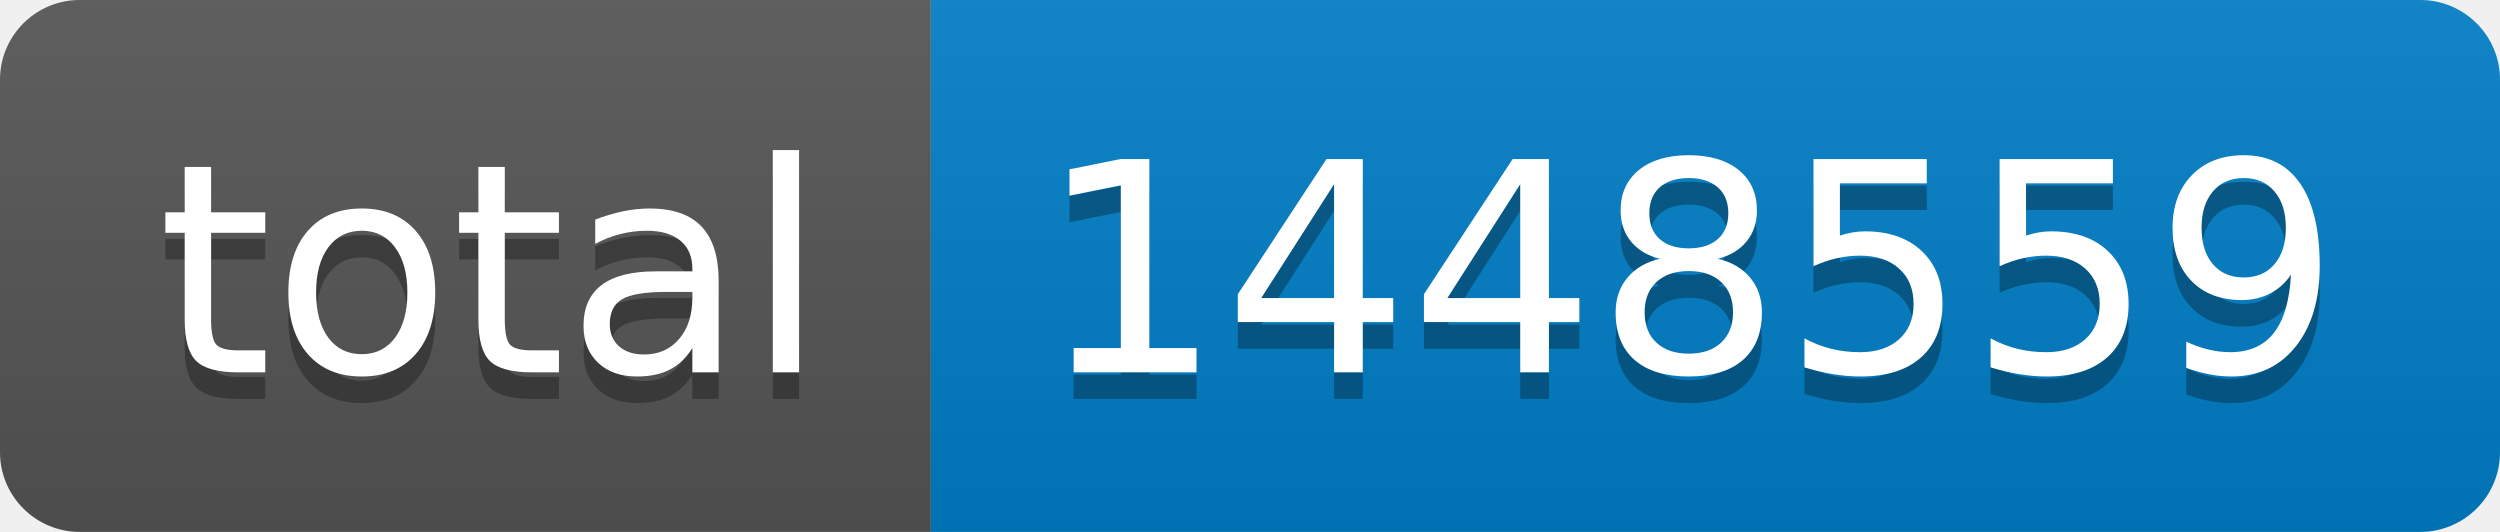
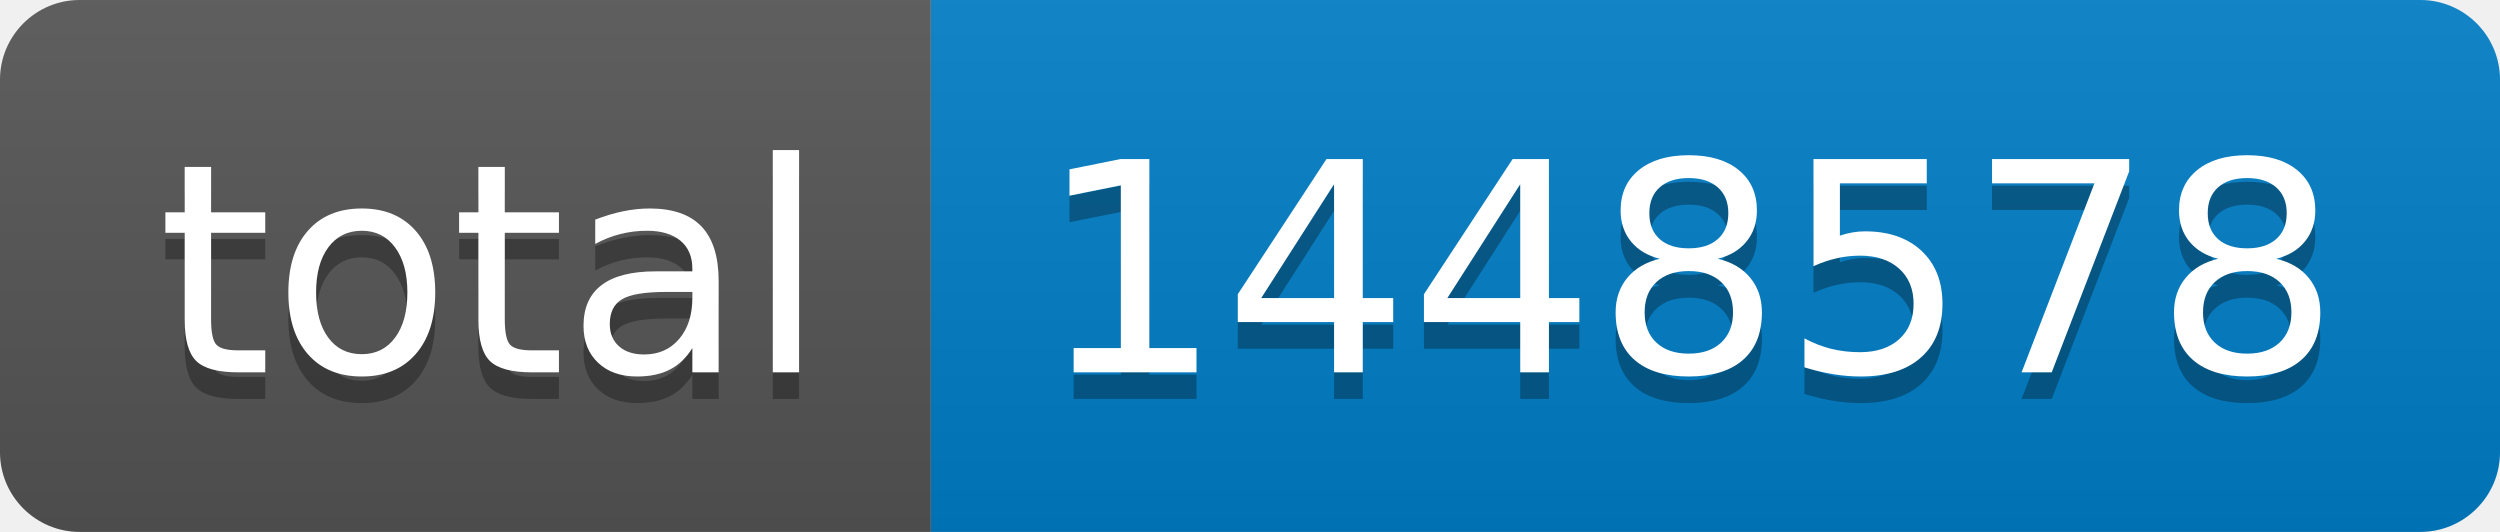
- <svg xmlns="http://www.w3.org/2000/svg" width="94" height="20" role="img" aria-label="total: 1448559">
+ <svg xmlns="http://www.w3.org/2000/svg" width="94" height="20" role="img" aria-label="total: 1448578">
  <linearGradient id="s" x2="0" y2="100%">
    <stop offset="0" stop-color="#bbb" stop-opacity=".1" />
    <stop offset="1" stop-opacity=".1" />
  </linearGradient>
  <clipPath id="r">
    <rect width="94" height="20" rx="3" fill="#fff" />
  </clipPath>
  <g clip-path="url(#r)">
    <rect width="35" height="20" fill="#555" />
    <rect x="35" width="59" height="20" fill="#007ec6" />
    <rect width="94" height="20" fill="url(#s)" />
  </g>
  <g fill="#fff" text-anchor="middle" font-family="Verdana,Geneva,DejaVu Sans,sans-serif" text-rendering="geometricPrecision" font-size="110">
    <text aria-hidden="true" x="185" y="150" fill="#010101" fill-opacity=".3" transform="scale(.1)" textLength="250">total</text>
    <text x="185" y="140" transform="scale(.1)" fill="#fff" textLength="250">total</text>
-     <text aria-hidden="true" x="635" y="150" fill="#010101" fill-opacity=".3" transform="scale(.1)" textLength="490">1448559</text>
-     <text x="635" y="140" transform="scale(.1)" fill="#fff" textLength="490">1448559</text>
+     <text aria-hidden="true" x="635" y="150" fill="#010101" fill-opacity=".3" transform="scale(.1)" textLength="490">1448578</text>
+     <text x="635" y="140" transform="scale(.1)" fill="#fff" textLength="490">1448578</text>
  </g>
</svg>
